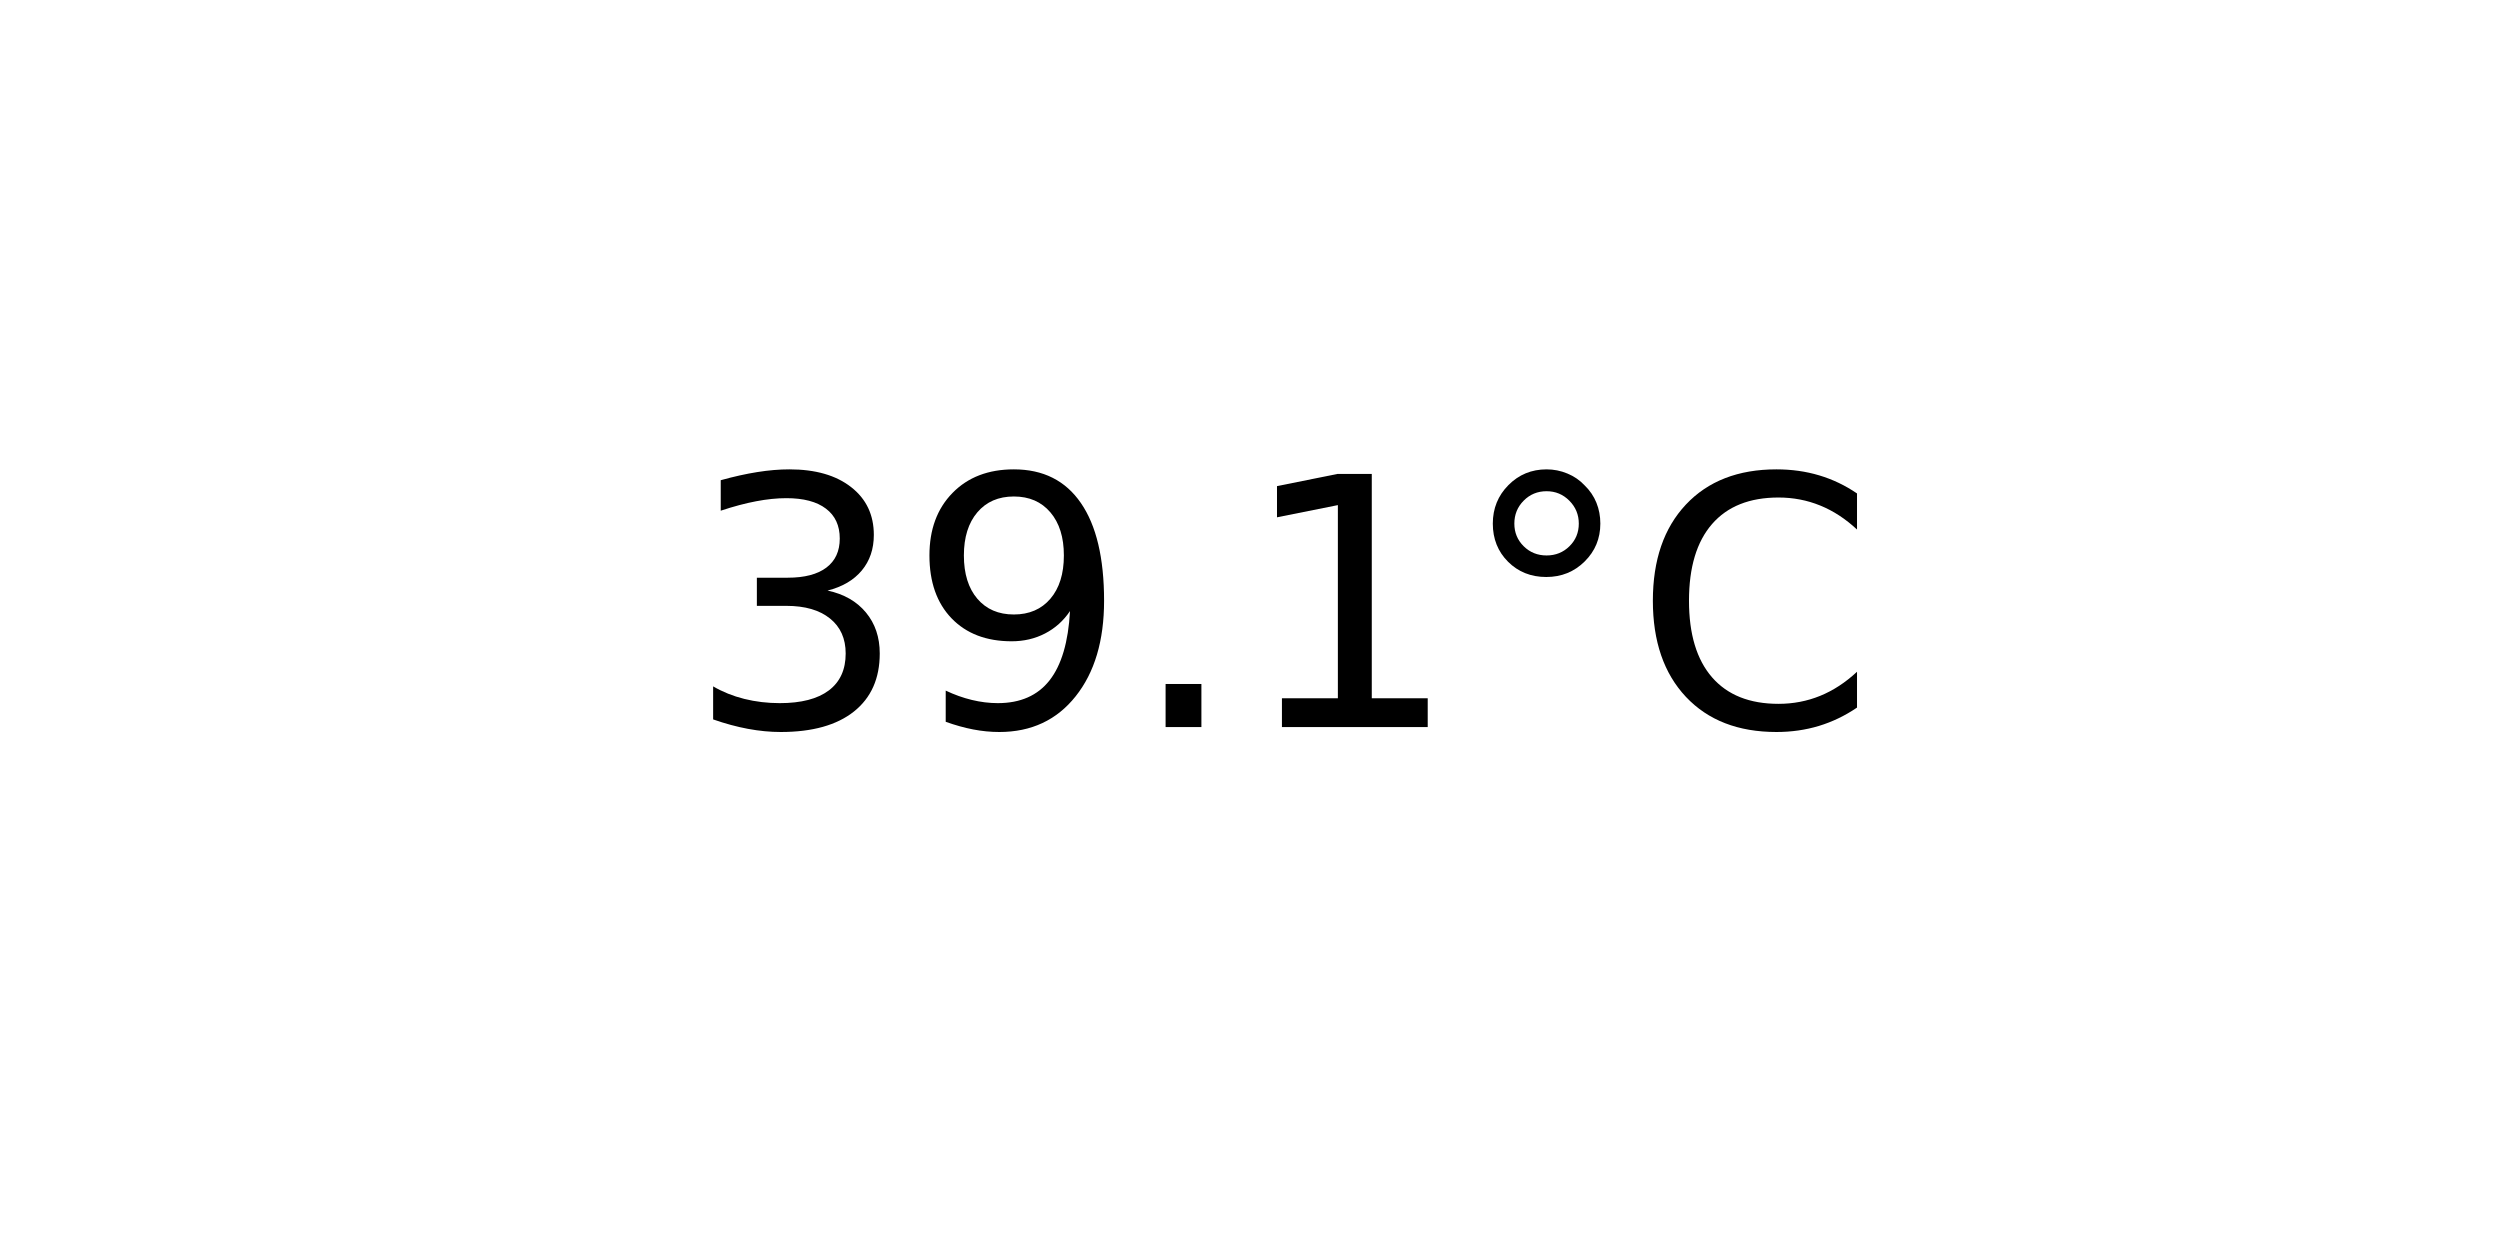
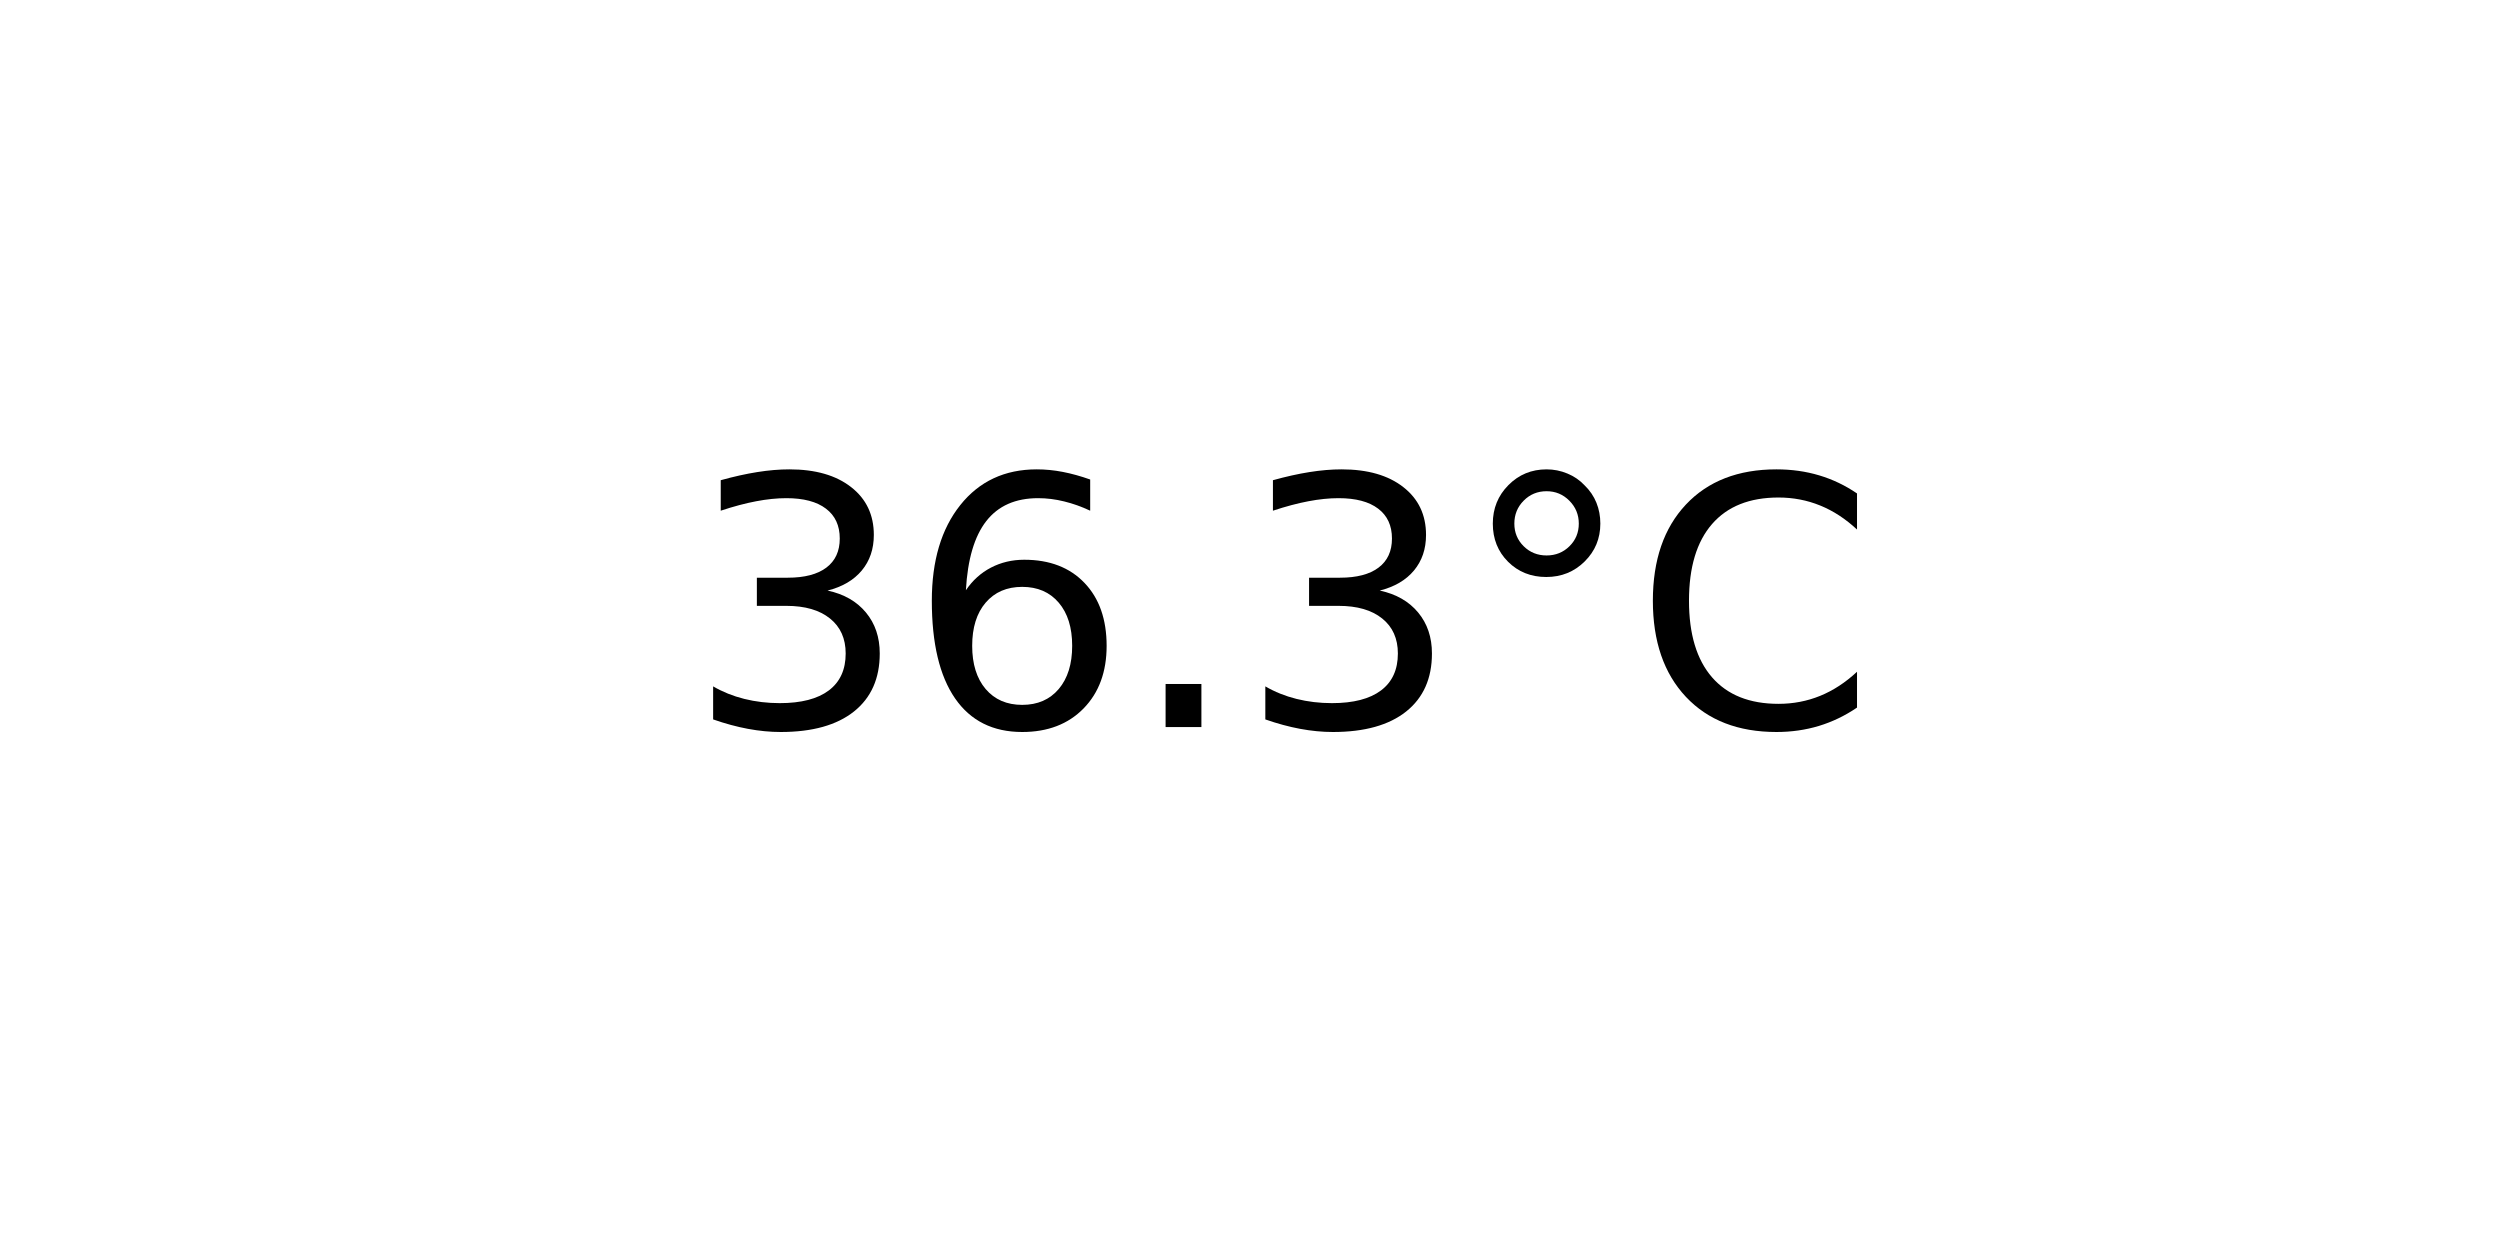
<svg xmlns="http://www.w3.org/2000/svg" xmlns:xlink="http://www.w3.org/1999/xlink" width="72pt" height="36pt" viewBox="0 0 72 36" version="1.1">
  <defs>
    <style type="text/css">*{stroke-linejoin: round; stroke-linecap: butt}</style>
  </defs>
  <g id="figure_1">
    <g id="axes_1">
      <g id="text_1">
        <g transform="translate(19.77578 20.93937) scale(0.1 -0.1)">
          <defs>
            <path id="DejaVuSans-33" d="M 2597 2516  Q 3050 2419 3304 2112  Q 3559 1806 3559 1356  Q 3559 666 3084 287  Q 2609 -91 1734 -91  Q 1441 -91 1130 -33  Q 819 25 488 141  L 488 750  Q 750 597 1062 519  Q 1375 441 1716 441  Q 2309 441 2620 675  Q 2931 909 2931 1356  Q 2931 1769 2642 2001  Q 2353 2234 1838 2234  L 1294 2234  L 1294 2753  L 1863 2753  Q 2328 2753 2575 2939  Q 2822 3125 2822 3475  Q 2822 3834 2567 4026  Q 2313 4219 1838 4219  Q 1578 4219 1281 4162  Q 984 4106 628 3988  L 628 4550  Q 988 4650 1302 4700  Q 1616 4750 1894 4750  Q 2613 4750 3031 4423  Q 3450 4097 3450 3541  Q 3450 3153 3228 2886  Q 3006 2619 2597 2516  z " transform="scale(0.015625)" />
-             <path id="DejaVuSans-39" d="M 703 97  L 703 672  Q 941 559 1184 500  Q 1428 441 1663 441  Q 2288 441 2617 861  Q 2947 1281 2994 2138  Q 2813 1869 2534 1725  Q 2256 1581 1919 1581  Q 1219 1581 811 2004  Q 403 2428 403 3163  Q 403 3881 828 4315  Q 1253 4750 1959 4750  Q 2769 4750 3195 4129  Q 3622 3509 3622 2328  Q 3622 1225 3098 567  Q 2575 -91 1691 -91  Q 1453 -91 1209 -44  Q 966 3 703 97  z M 1959 2075  Q 2384 2075 2632 2365  Q 2881 2656 2881 3163  Q 2881 3666 2632 3958  Q 2384 4250 1959 4250  Q 1534 4250 1286 3958  Q 1038 3666 1038 3163  Q 1038 2656 1286 2365  Q 1534 2075 1959 2075  z " transform="scale(0.015625)" />
+             <path id="DejaVuSans-36" d="M 2113 2584  Q 1688 2584 1439 2293  Q 1191 2003 1191 1497  Q 1191 994 1439 701  Q 1688 409 2113 409  Q 2538 409 2786 701  Q 3034 994 3034 1497  Q 3034 2003 2786 2293  Q 2538 2584 2113 2584  z M 3366 4563  L 3366 3988  Q 3128 4100 2886 4159  Q 2644 4219 2406 4219  Q 1781 4219 1451 3797  Q 1122 3375 1075 2522  Q 1259 2794 1537 2939  Q 1816 3084 2150 3084  Q 2853 3084 3261 2657  Q 3669 2231 3669 1497  Q 3669 778 3244 343  Q 2819 -91 2113 -91  Q 1303 -91 875 529  Q 447 1150 447 2328  Q 447 3434 972 4092  Q 1497 4750 2381 4750  Q 2619 4750 2861 4703  Q 3103 4656 3366 4563  z " transform="scale(0.015625)" />
            <path id="DejaVuSans-2e" d="M 684 794  L 1344 794  L 1344 0  L 684 0  L 684 794  z " transform="scale(0.015625)" />
-             <path id="DejaVuSans-31" d="M 794 531  L 1825 531  L 1825 4091  L 703 3866  L 703 4441  L 1819 4666  L 2450 4666  L 2450 531  L 3481 531  L 3481 0  L 794 0  L 794 531  z " transform="scale(0.015625)" />
            <path id="DejaVuSans-b0" d="M 1600 4347  Q 1350 4347 1178 4173  Q 1006 4000 1006 3750  Q 1006 3503 1178 3333  Q 1350 3163 1600 3163  Q 1850 3163 2022 3333  Q 2194 3503 2194 3750  Q 2194 3997 2020 4172  Q 1847 4347 1600 4347  z M 1600 4750  Q 1800 4750 1984 4673  Q 2169 4597 2303 4453  Q 2447 4313 2519 4134  Q 2591 3956 2591 3750  Q 2591 3338 2302 3052  Q 2013 2766 1594 2766  Q 1172 2766 890 3047  Q 609 3328 609 3750  Q 609 4169 896 4459  Q 1184 4750 1600 4750  z " transform="scale(0.015625)" />
            <path id="DejaVuSans-43" d="M 4122 4306  L 4122 3641  Q 3803 3938 3442 4084  Q 3081 4231 2675 4231  Q 1875 4231 1450 3742  Q 1025 3253 1025 2328  Q 1025 1406 1450 917  Q 1875 428 2675 428  Q 3081 428 3442 575  Q 3803 722 4122 1019  L 4122 359  Q 3791 134 3420 21  Q 3050 -91 2638 -91  Q 1578 -91 968 557  Q 359 1206 359 2328  Q 359 3453 968 4101  Q 1578 4750 2638 4750  Q 3056 4750 3426 4639  Q 3797 4528 4122 4306  z " transform="scale(0.015625)" />
          </defs>
          <use xlink:href="#DejaVuSans-33" />
-           <use xlink:href="#DejaVuSans-39" x="63.623" />
+           <use xlink:href="#DejaVuSans-36" x="63.623" />
          <use xlink:href="#DejaVuSans-2e" x="127.246" />
-           <use xlink:href="#DejaVuSans-31" x="159.033" />
+           <use xlink:href="#DejaVuSans-33" x="159.033" />
          <use xlink:href="#DejaVuSans-b0" x="222.656" />
          <use xlink:href="#DejaVuSans-43" x="272.656" />
        </g>
      </g>
    </g>
  </g>
</svg>
